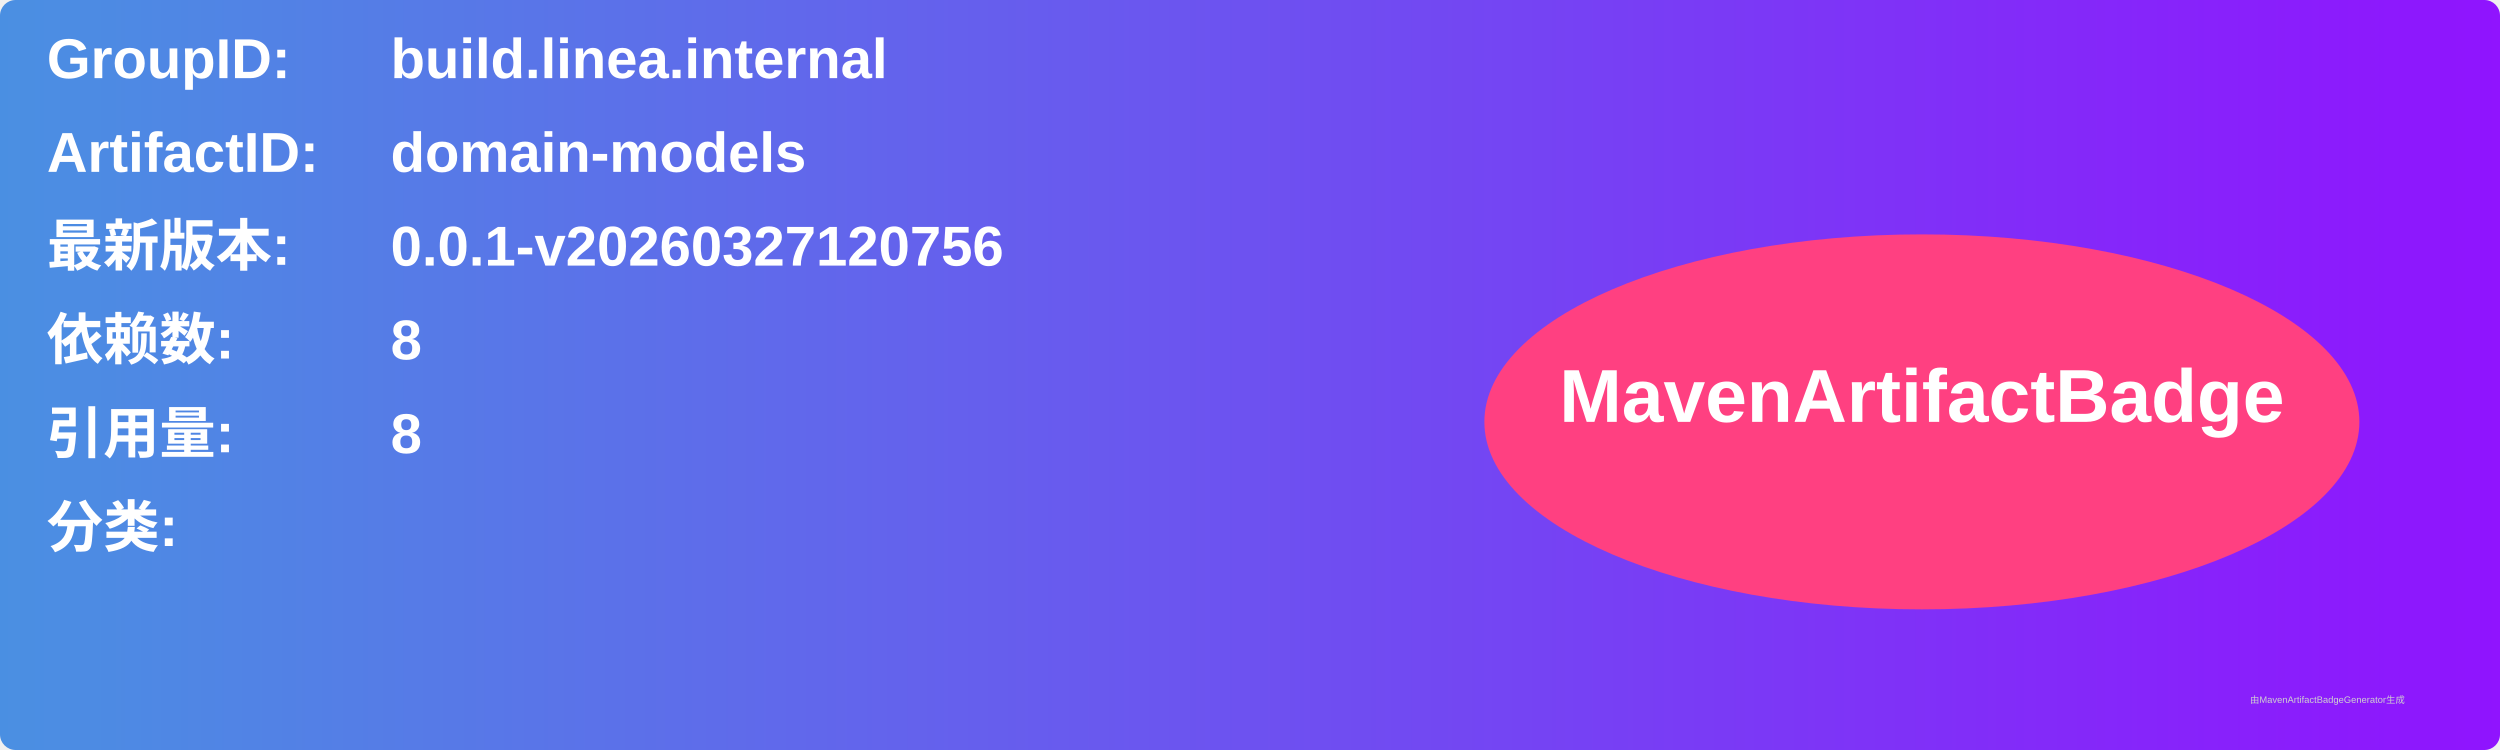
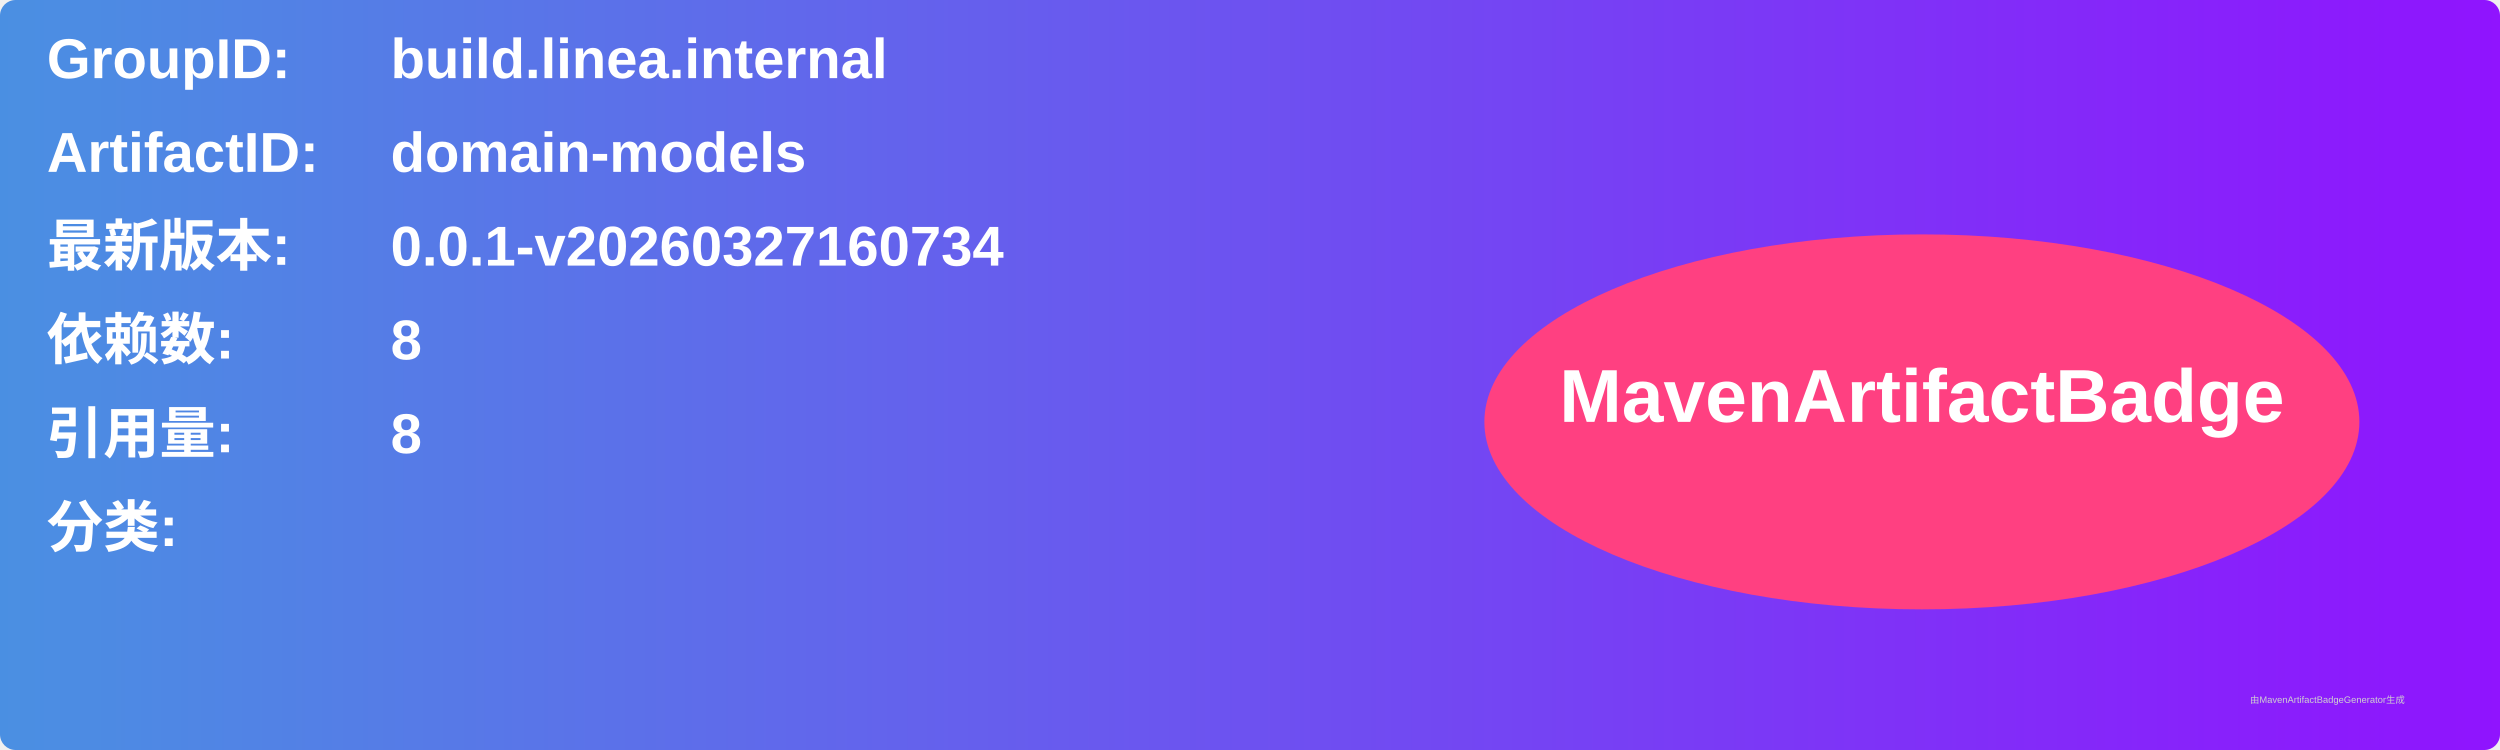
<svg xmlns="http://www.w3.org/2000/svg" width="800" height="240" viewBox="0 0 800 240">
  <linearGradient id="grad" x1="0%" y1="0%" x2="100%" y2="0%">
    <stop offset="0%" stop-color="#4a90e2" />
    <stop offset="100%" stop-color="#9013fe" />
  </linearGradient>
  <rect width="100%" height="100%" rx="5" ry="5" fill="url(#grad)" />
  <g transform="translate(15, 15)">
    <text x="0" y="10" font-family="Arial" font-size="18" fill="white" font-weight="bold" width="260">GroupID:</text>
    <text x="110" y="10" font-family="Arial" font-size="18" fill="white" font-weight="bold" width="460">build.linea.internal</text>
    <text x="0" y="40" font-family="Arial" font-size="18" fill="white" font-weight="bold" width="260">ArtifactID:</text>
    <text x="110" y="40" font-family="Arial" font-size="18" fill="white" font-weight="bold" width="460">domain-models</text>
    <text x="0" y="70" font-family="Arial" font-size="18" fill="white" font-weight="bold">最新版本:</text>
    <text x="110" y="70" font-family="Arial" font-size="18" fill="white" font-weight="bold">
-       <tspan font-weight="bold">0.0.1-v20260327120756</tspan>
+       <tspan font-weight="bold">0.0.1-v20260327160734</tspan>
    </text>
    <text x="0" y="100" font-family="Arial" font-size="18" fill="white" font-weight="bold">依赖数: </text>
    <text x="110" y="100" font-family="Arial" font-size="18" fill="white">
      <tspan font-weight="bold">8</tspan>
    </text>
    <text x="0" y="130" font-family="Arial" font-size="18" fill="white" font-weight="bold">引用量: </text>
    <text x="110" y="130" font-family="Arial" font-size="18" fill="white">
      <tspan font-weight="bold">8</tspan>
    </text>
    <text x="0" y="160" font-family="Arial" font-size="18" fill="white" font-weight="bold">分类:</text>
    <text x="10" y="190" font-family="Arial" font-size="10" fill="white">
      <tspan font-weight="bold" />
    </text>
    <ellipse cx="600" cy="120" rx="140" ry="60" fill="#ff4081" />
    <text x="600" y="120" text-anchor="middle" font-family="Arial" font-size="24" fill="white" font-weight="bold">MavenArtifactBadge</text>
  </g>
  <text x="720" y="225" font-family="Arial" font-size="3" fill="#d0d0d0">由MavenArtifactBadgeGenerator生成</text>
</svg>
